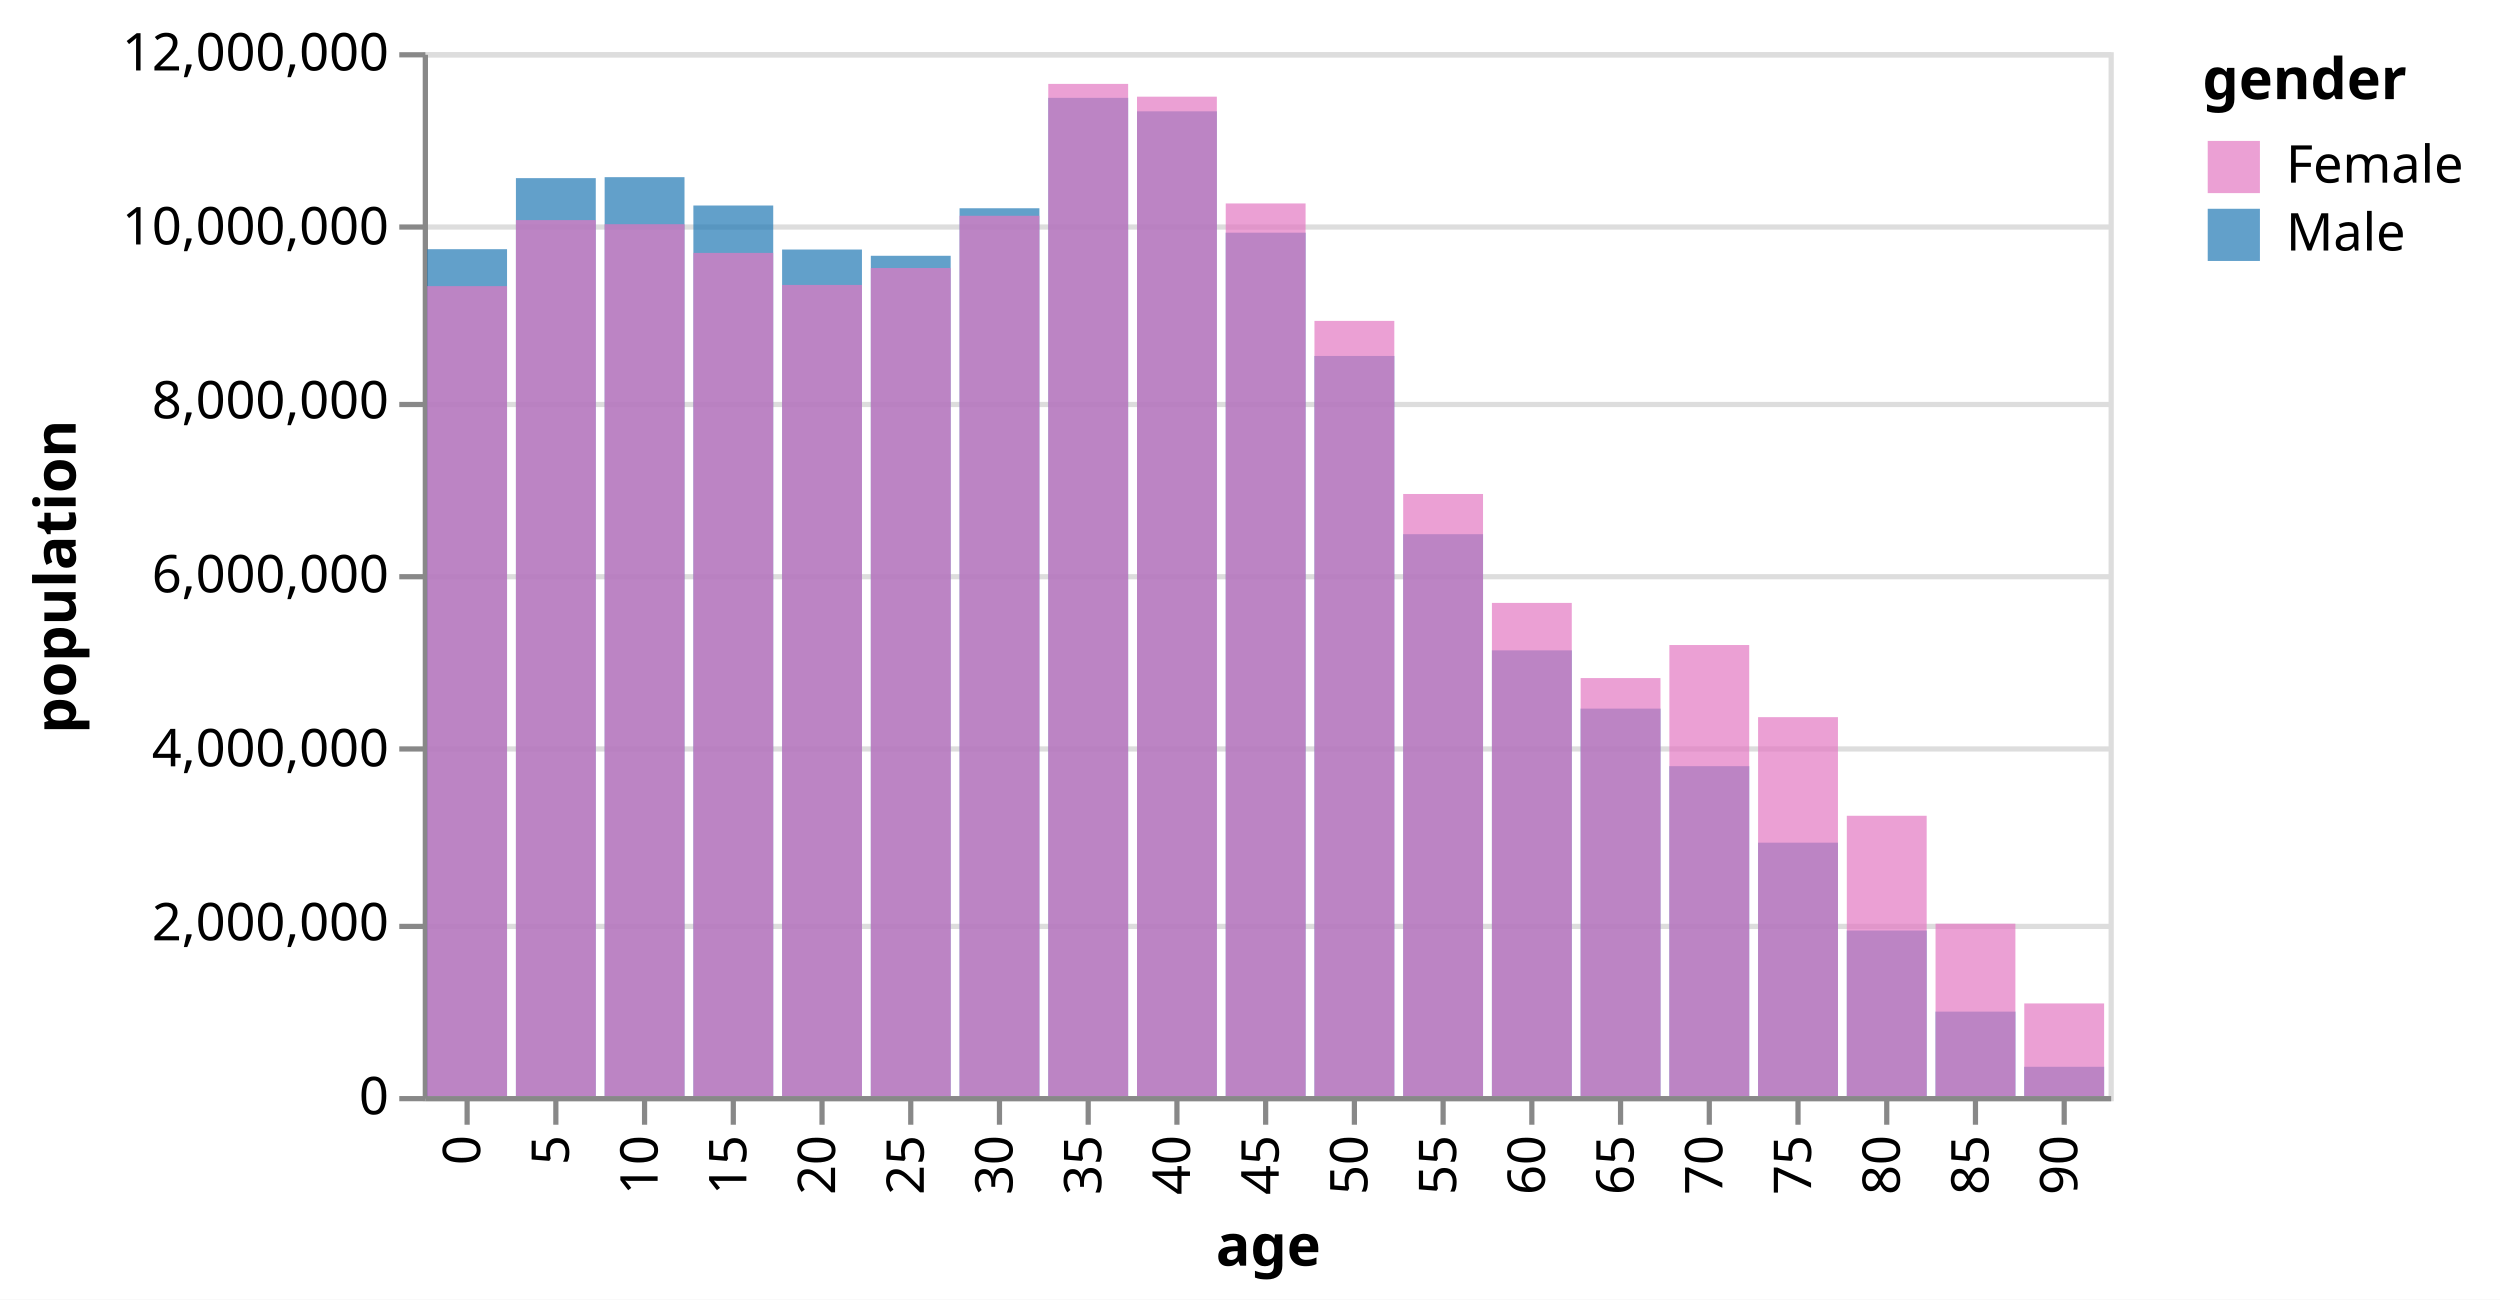
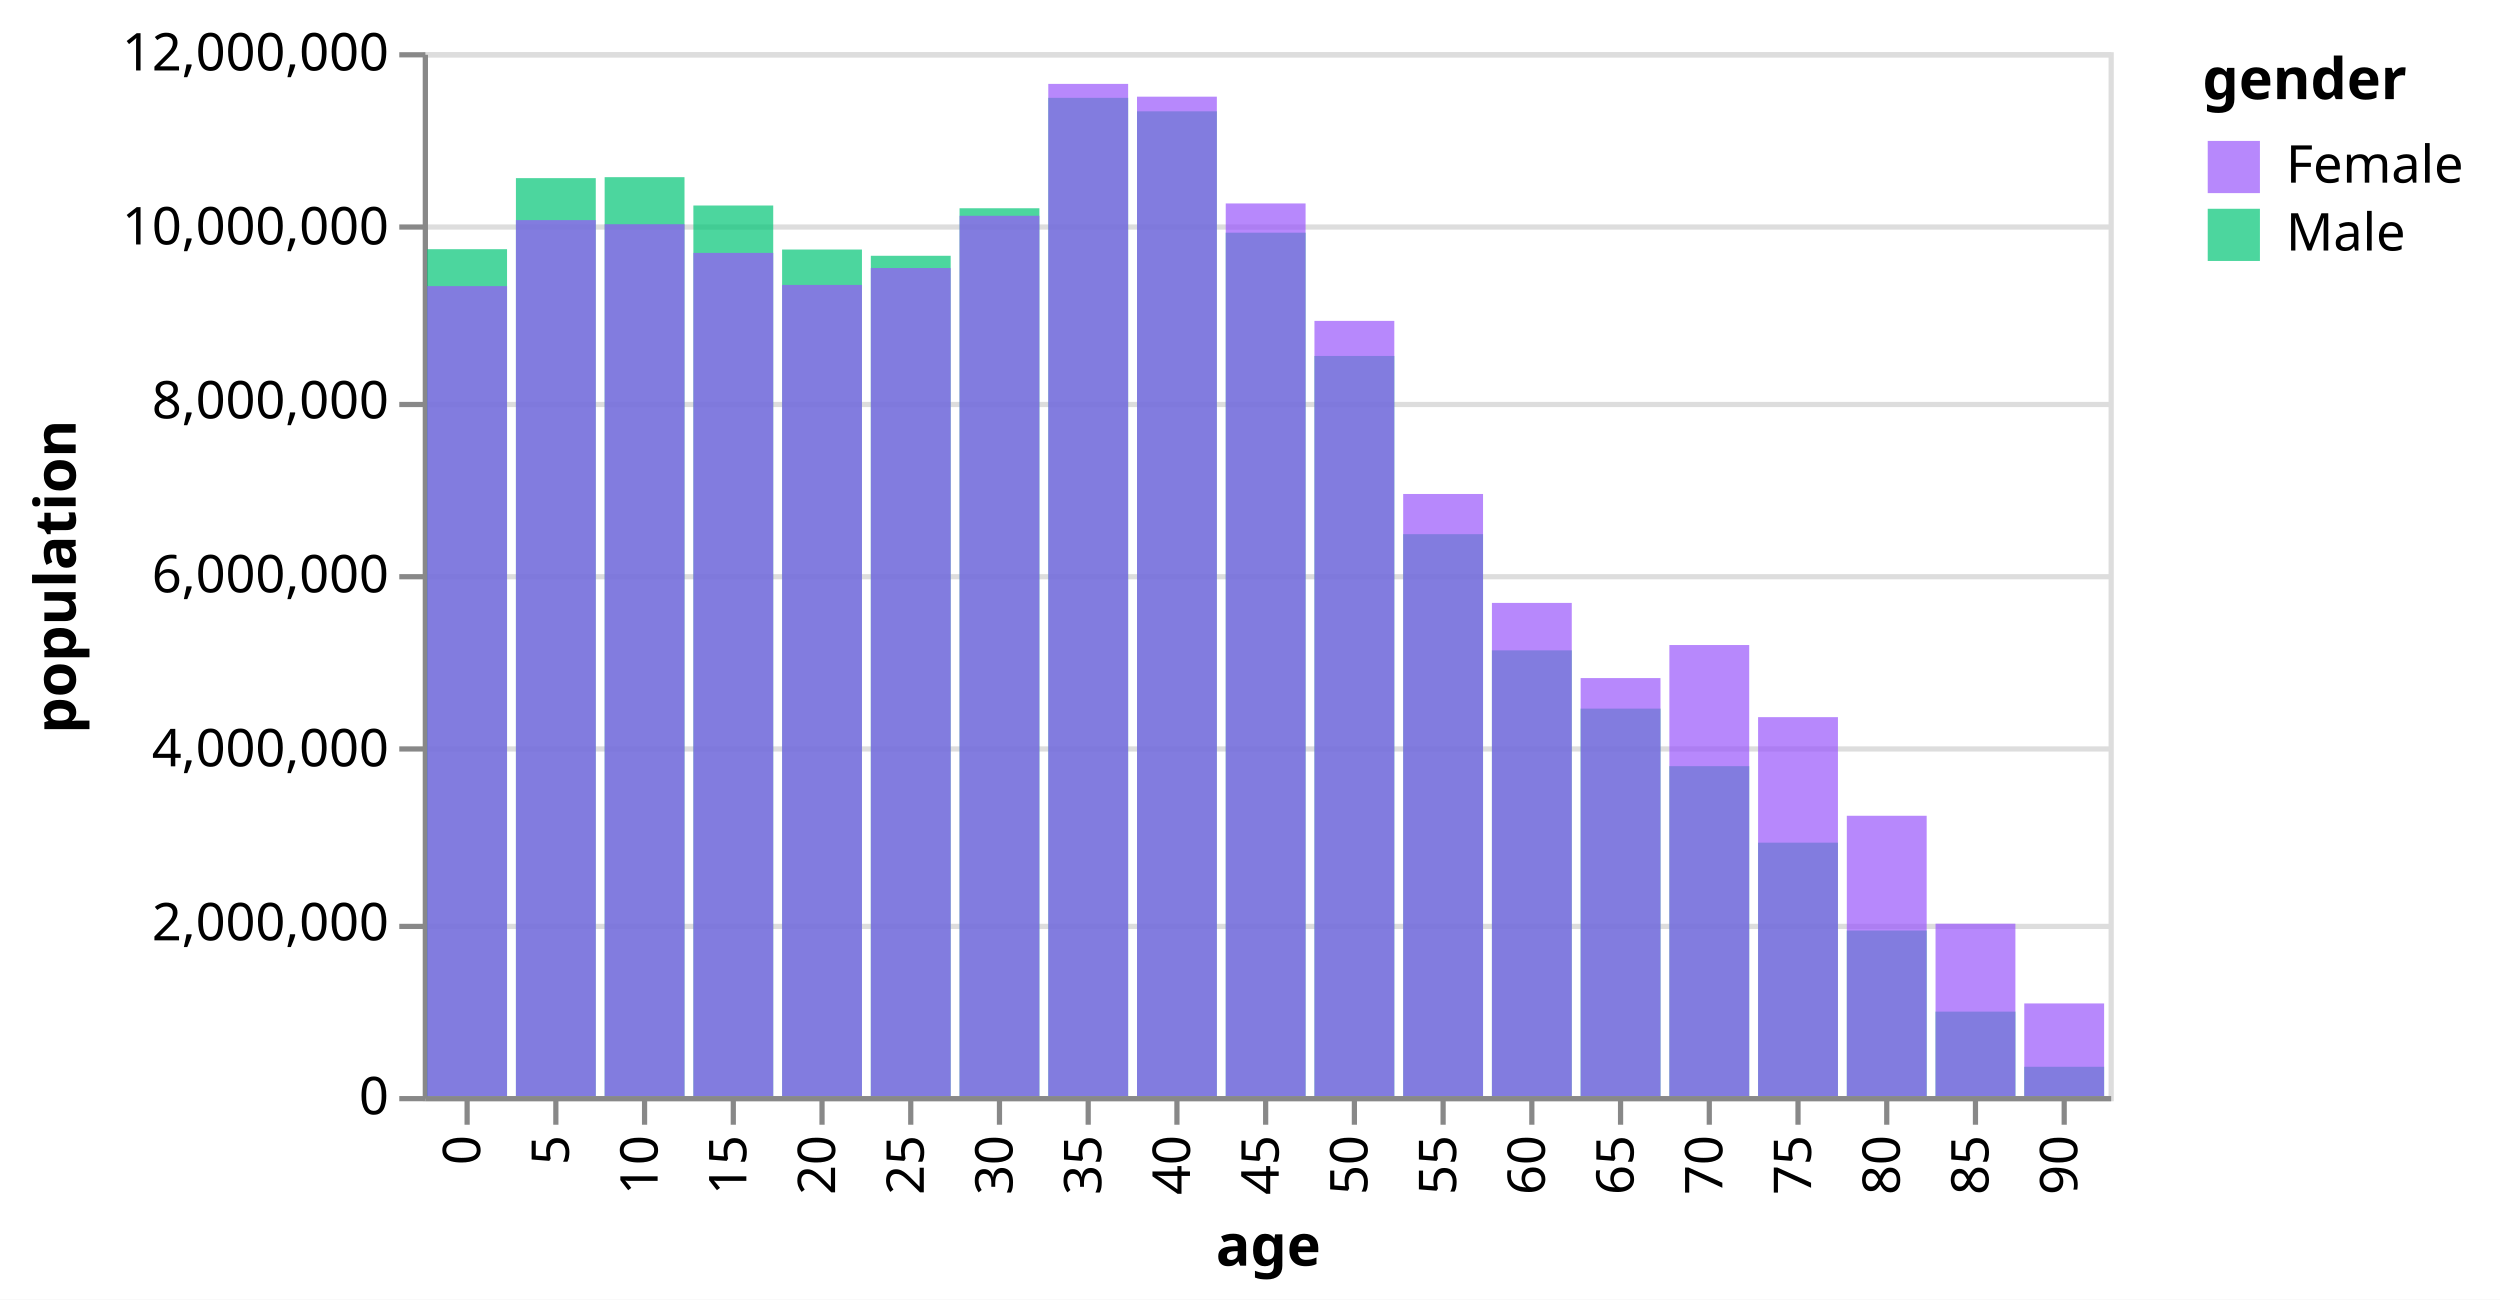
<svg xmlns="http://www.w3.org/2000/svg" class="marks" width="479" height="249" viewBox="0 0 479 249" version="1.1">
  <rect width="479" height="249" style="fill: white;" />
  <g transform="translate(81,10)">
    <g class="mark-group role-frame root">
      <g transform="translate(0,0)">
        <path class="background" d="M0.5,0.5h323v200h-323Z" style="fill: none; stroke: #ddd;" />
        <g>
          <g class="mark-group role-axis">
            <g transform="translate(0.5,0.5)">
              <path class="background" d="M0,0h0v0h0Z" style="pointer-events: none; fill: none;" />
              <g>
                <g class="mark-rule role-axis-grid" style="pointer-events: none;">
                  <line transform="translate(0,200)" x2="323" y2="0" style="fill: none; stroke: #ddd; stroke-width: 1; opacity: 1;" />
                  <line transform="translate(0,167)" x2="323" y2="0" style="fill: none; stroke: #ddd; stroke-width: 1; opacity: 1;" />
                  <line transform="translate(0,133)" x2="323" y2="0" style="fill: none; stroke: #ddd; stroke-width: 1; opacity: 1;" />
                  <line transform="translate(0,100)" x2="323" y2="0" style="fill: none; stroke: #ddd; stroke-width: 1; opacity: 1;" />
                  <line transform="translate(0,67)" x2="323" y2="0" style="fill: none; stroke: #ddd; stroke-width: 1; opacity: 1;" />
                  <line transform="translate(0,33)" x2="323" y2="0" style="fill: none; stroke: #ddd; stroke-width: 1; opacity: 1;" />
                  <line transform="translate(0,0)" x2="323" y2="0" style="fill: none; stroke: #ddd; stroke-width: 1; opacity: 1;" />
                </g>
              </g>
            </g>
          </g>
          <g class="mark-group role-axis">
            <g transform="translate(0.5,200.5)">
              <path class="background" d="M0,0h0v0h0Z" style="pointer-events: none; fill: none;" />
              <g>
                <g class="mark-rule role-axis-tick" style="pointer-events: none;">
                  <line transform="translate(8,0)" x2="0" y2="5" style="fill: none; stroke: #888; stroke-width: 1; opacity: 1;" />
                  <line transform="translate(25,0)" x2="0" y2="5" style="fill: none; stroke: #888; stroke-width: 1; opacity: 1;" />
                  <line transform="translate(42,0)" x2="0" y2="5" style="fill: none; stroke: #888; stroke-width: 1; opacity: 1;" />
                  <line transform="translate(59,0)" x2="0" y2="5" style="fill: none; stroke: #888; stroke-width: 1; opacity: 1;" />
                  <line transform="translate(76,0)" x2="0" y2="5" style="fill: none; stroke: #888; stroke-width: 1; opacity: 1;" />
                  <line transform="translate(93,0)" x2="0" y2="5" style="fill: none; stroke: #888; stroke-width: 1; opacity: 1;" />
                  <line transform="translate(110,0)" x2="0" y2="5" style="fill: none; stroke: #888; stroke-width: 1; opacity: 1;" />
                  <line transform="translate(127,0)" x2="0" y2="5" style="fill: none; stroke: #888; stroke-width: 1; opacity: 1;" />
                  <line transform="translate(144,0)" x2="0" y2="5" style="fill: none; stroke: #888; stroke-width: 1; opacity: 1;" />
                  <line transform="translate(161,0)" x2="0" y2="5" style="fill: none; stroke: #888; stroke-width: 1; opacity: 1;" />
                  <line transform="translate(178,0)" x2="0" y2="5" style="fill: none; stroke: #888; stroke-width: 1; opacity: 1;" />
                  <line transform="translate(195,0)" x2="0" y2="5" style="fill: none; stroke: #888; stroke-width: 1; opacity: 1;" />
                  <line transform="translate(212,0)" x2="0" y2="5" style="fill: none; stroke: #888; stroke-width: 1; opacity: 1;" />
                  <line transform="translate(229,0)" x2="0" y2="5" style="fill: none; stroke: #888; stroke-width: 1; opacity: 1;" />
                  <line transform="translate(246,0)" x2="0" y2="5" style="fill: none; stroke: #888; stroke-width: 1; opacity: 1;" />
                  <line transform="translate(263,0)" x2="0" y2="5" style="fill: none; stroke: #888; stroke-width: 1; opacity: 1;" />
                  <line transform="translate(280,0)" x2="0" y2="5" style="fill: none; stroke: #888; stroke-width: 1; opacity: 1;" />
                  <line transform="translate(297,0)" x2="0" y2="5" style="fill: none; stroke: #888; stroke-width: 1; opacity: 1;" />
                  <line transform="translate(314,0)" x2="0" y2="5" style="fill: none; stroke: #888; stroke-width: 1; opacity: 1;" />
                </g>
                <g class="mark-text role-axis-label" style="pointer-events: none;">
                  <text text-anchor="end" transform="translate(7.5,7) rotate(270) translate(0,3)" style="font-family: sans-serif; font-size: 10px; fill: #000; opacity: 1;">0</text>
                  <text text-anchor="end" transform="translate(24.5,7) rotate(270) translate(0,3)" style="font-family: sans-serif; font-size: 10px; fill: #000; opacity: 1;">5</text>
                  <text text-anchor="end" transform="translate(41.5,7) rotate(270) translate(0,3)" style="font-family: sans-serif; font-size: 10px; fill: #000; opacity: 1;">10</text>
                  <text text-anchor="end" transform="translate(58.5,7) rotate(270) translate(0,3)" style="font-family: sans-serif; font-size: 10px; fill: #000; opacity: 1;">15</text>
                  <text text-anchor="end" transform="translate(75.5,7) rotate(270) translate(0,3)" style="font-family: sans-serif; font-size: 10px; fill: #000; opacity: 1;">20</text>
                  <text text-anchor="end" transform="translate(92.5,7) rotate(270) translate(0,3)" style="font-family: sans-serif; font-size: 10px; fill: #000; opacity: 1;">25</text>
                  <text text-anchor="end" transform="translate(109.5,7) rotate(270) translate(0,3)" style="font-family: sans-serif; font-size: 10px; fill: #000; opacity: 1;">30</text>
                  <text text-anchor="end" transform="translate(126.5,7) rotate(270) translate(0,3)" style="font-family: sans-serif; font-size: 10px; fill: #000; opacity: 1;">35</text>
                  <text text-anchor="end" transform="translate(143.5,7) rotate(270) translate(0,3)" style="font-family: sans-serif; font-size: 10px; fill: #000; opacity: 1;">40</text>
                  <text text-anchor="end" transform="translate(160.5,7) rotate(270) translate(0,3)" style="font-family: sans-serif; font-size: 10px; fill: #000; opacity: 1;">45</text>
                  <text text-anchor="end" transform="translate(177.5,7) rotate(270) translate(0,3)" style="font-family: sans-serif; font-size: 10px; fill: #000; opacity: 1;">50</text>
                  <text text-anchor="end" transform="translate(194.5,7) rotate(270) translate(0,3)" style="font-family: sans-serif; font-size: 10px; fill: #000; opacity: 1;">55</text>
                  <text text-anchor="end" transform="translate(211.5,7) rotate(270) translate(0,3)" style="font-family: sans-serif; font-size: 10px; fill: #000; opacity: 1;">60</text>
                  <text text-anchor="end" transform="translate(228.5,7) rotate(270) translate(0,3)" style="font-family: sans-serif; font-size: 10px; fill: #000; opacity: 1;">65</text>
                  <text text-anchor="end" transform="translate(245.5,7) rotate(270) translate(0,3)" style="font-family: sans-serif; font-size: 10px; fill: #000; opacity: 1;">70</text>
                  <text text-anchor="end" transform="translate(262.5,7) rotate(270) translate(0,3)" style="font-family: sans-serif; font-size: 10px; fill: #000; opacity: 1;">75</text>
                  <text text-anchor="end" transform="translate(279.5,7) rotate(270) translate(0,3)" style="font-family: sans-serif; font-size: 10px; fill: #000; opacity: 1;">80</text>
                  <text text-anchor="end" transform="translate(296.5,7) rotate(270) translate(0,3)" style="font-family: sans-serif; font-size: 10px; fill: #000; opacity: 1;">85</text>
                  <text text-anchor="end" transform="translate(313.5,7) rotate(270) translate(0,3)" style="font-family: sans-serif; font-size: 10px; fill: #000; opacity: 1;">90</text>
                </g>
                <g class="mark-rule role-axis-domain" style="pointer-events: none;">
                  <line transform="translate(0,0)" x2="323" y2="0" style="fill: none; stroke: #888; stroke-width: 1; opacity: 1;" />
                </g>
                <g class="mark-text role-axis-title" style="pointer-events: none;">
                  <text text-anchor="middle" transform="translate(161.5,32)" style="font-family: sans-serif; font-size: 11px; font-weight: bold; fill: #000; opacity: 1;">age</text>
                </g>
              </g>
            </g>
          </g>
          <g class="mark-group role-axis">
            <g transform="translate(0.5,0.5)">
              <path class="background" d="M0,0h0v0h0Z" style="pointer-events: none; fill: none;" />
              <g>
                <g class="mark-rule role-axis-tick" style="pointer-events: none;">
                  <line transform="translate(0,200)" x2="-5" y2="0" style="fill: none; stroke: #888; stroke-width: 1; opacity: 1;" />
                  <line transform="translate(0,167)" x2="-5" y2="0" style="fill: none; stroke: #888; stroke-width: 1; opacity: 1;" />
                  <line transform="translate(0,133)" x2="-5" y2="0" style="fill: none; stroke: #888; stroke-width: 1; opacity: 1;" />
                  <line transform="translate(0,100)" x2="-5" y2="0" style="fill: none; stroke: #888; stroke-width: 1; opacity: 1;" />
                  <line transform="translate(0,67)" x2="-5" y2="0" style="fill: none; stroke: #888; stroke-width: 1; opacity: 1;" />
                  <line transform="translate(0,33)" x2="-5" y2="0" style="fill: none; stroke: #888; stroke-width: 1; opacity: 1;" />
                  <line transform="translate(0,0)" x2="-5" y2="0" style="fill: none; stroke: #888; stroke-width: 1; opacity: 1;" />
                </g>
                <g class="mark-text role-axis-label" style="pointer-events: none;">
                  <text text-anchor="end" transform="translate(-7,203)" style="font-family: sans-serif; font-size: 10px; fill: #000; opacity: 1;">0</text>
                  <text text-anchor="end" transform="translate(-7,169.6667)" style="font-family: sans-serif; font-size: 10px; fill: #000; opacity: 1;">2,000,000</text>
                  <text text-anchor="end" transform="translate(-7,136.3333)" style="font-family: sans-serif; font-size: 10px; fill: #000; opacity: 1;">4,000,000</text>
                  <text text-anchor="end" transform="translate(-7,103)" style="font-family: sans-serif; font-size: 10px; fill: #000; opacity: 1;">6,000,000</text>
                  <text text-anchor="end" transform="translate(-7,69.66667)" style="font-family: sans-serif; font-size: 10px; fill: #000; opacity: 1;">8,000,000</text>
                  <text text-anchor="end" transform="translate(-7,36.33333)" style="font-family: sans-serif; font-size: 10px; fill: #000; opacity: 1;">10,000,000</text>
                  <text text-anchor="end" transform="translate(-7,3)" style="font-family: sans-serif; font-size: 10px; fill: #000; opacity: 1;">12,000,000</text>
                </g>
                <g class="mark-rule role-axis-domain" style="pointer-events: none;">
                  <line transform="translate(0,200)" x2="0" y2="-200" style="fill: none; stroke: #888; stroke-width: 1; opacity: 1;" />
                </g>
                <g class="mark-text role-axis-title" style="pointer-events: none;">
                  <text text-anchor="middle" transform="translate(-65,100) rotate(-90) translate(0,-2)" style="font-family: sans-serif; font-size: 11px; font-weight: bold; fill: #000; opacity: 1;">population</text>
                </g>
              </g>
            </g>
          </g>
          <g class="mark-rect role-mark marks">
-             <path d="M0.85,37.744h15.3v162.256h-15.3Z" style="fill: #1f77b4; opacity: 0.7;" />
-             <path d="M0.85,44.821h15.3v155.179h-15.3Z" style="fill: #e377c2; opacity: 0.7;" />
-             <path d="M17.85,24.131h15.3v175.869h-15.3Z" style="fill: #1f77b4; opacity: 0.7;" />
-             <path d="M17.85,32.174h15.3v167.826h-15.3Z" style="fill: #e377c2; opacity: 0.7;" />
-             <path d="M34.85,23.946h15.3v176.054h-15.3Z" style="fill: #1f77b4; opacity: 0.7;" />
-             <path d="M34.85,32.958h15.3v167.042h-15.3Z" style="fill: #e377c2; opacity: 0.7;" />
-             <path d="M51.85,29.376h15.3v170.624h-15.3Z" style="fill: #1f77b4; opacity: 0.7;" />
-             <path d="M51.85,38.456h15.3v161.544h-15.3Z" style="fill: #e377c2; opacity: 0.7;" />
-             <path d="M68.85,37.811h15.3v162.189h-15.3Z" style="fill: #1f77b4; opacity: 0.7;" />
-             <path d="M68.85,44.596h15.3v155.404h-15.3Z" style="fill: #e377c2; opacity: 0.7;" />
-             <path d="M85.85,39.008h15.3v160.992h-15.3Z" style="fill: #1f77b4; opacity: 0.7;" />
-             <path d="M85.85,41.358h15.3v158.642h-15.3Z" style="fill: #e377c2; opacity: 0.7;" />
-             <path d="M102.85,29.902h15.3v170.098h-15.3Z" style="fill: #1f77b4; opacity: 0.7;" />
-             <path d="M102.85,31.345h15.3v168.655h-15.3Z" style="fill: #e377c2; opacity: 0.7;" />
-             <path d="M119.85,8.747h15.3v191.253h-15.3Z" style="fill: #1f77b4; opacity: 0.7;" />
-             <path d="M119.85,6.073h15.3v193.927h-15.3Z" style="fill: #e377c2; opacity: 0.7;" />
-             <path d="M136.85,11.329h15.3v188.671h-15.3Z" style="fill: #1f77b4; opacity: 0.7;" />
-             <path d="M136.85,8.524h15.3v191.476h-15.3Z" style="fill: #e377c2; opacity: 0.7;" />
-             <path d="M153.85,34.583h15.3v165.417h-15.3Z" style="fill: #1f77b4; opacity: 0.7;" />
-             <path d="M153.85,28.979h15.3v171.021h-15.3Z" style="fill: #e377c2; opacity: 0.7;" />
-             <path d="M170.85,58.201h15.3v141.799h-15.3Z" style="fill: #1f77b4; opacity: 0.7;" />
-             <path d="M170.85,51.481h15.3v148.519h-15.3Z" style="fill: #e377c2; opacity: 0.7;" />
-             <path d="M187.85,92.349h15.3v107.651h-15.3Z" style="fill: #1f77b4; opacity: 0.7;" />
-             <path d="M187.85,84.646h15.3v115.354h-15.3Z" style="fill: #e377c2; opacity: 0.7;" />
-             <path d="M204.85,114.61h15.3v85.39h-15.3Z" style="fill: #1f77b4; opacity: 0.7;" />
-             <path d="M204.85,105.517h15.3v94.483h-15.3Z" style="fill: #e377c2; opacity: 0.7;" />
-             <path d="M221.85,125.773h15.3v74.227h-15.3Z" style="fill: #1f77b4; opacity: 0.7;" />
-             <path d="M221.85,119.92h15.3v80.08h-15.3Z" style="fill: #e377c2; opacity: 0.7;" />
-             <path d="M238.85,136.798h15.3v63.202h-15.3Z" style="fill: #1f77b4; opacity: 0.7;" />
-             <path d="M238.85,113.586h15.3v86.414h-15.3Z" style="fill: #e377c2; opacity: 0.7;" />
-             <path d="M255.85,151.456h15.3v48.544h-15.3Z" style="fill: #1f77b4; opacity: 0.7;" />
-             <path d="M255.85,127.406h15.3v72.594h-15.3Z" style="fill: #e377c2; opacity: 0.7;" />
-             <path d="M272.85,168.289h15.3v31.711h-15.3Z" style="fill: #1f77b4; opacity: 0.7;" />
-             <path d="M272.85,146.302h15.3v53.698h-15.3Z" style="fill: #e377c2; opacity: 0.7;" />
-             <path d="M289.85,183.827h15.3v16.173h-15.3Z" style="fill: #1f77b4; opacity: 0.7;" />
-             <path d="M289.85,166.981h15.3v33.019h-15.3Z" style="fill: #e377c2; opacity: 0.7;" />
-             <path d="M306.85,194.395h15.3v5.605h-15.3Z" style="fill: #1f77b4; opacity: 0.7;" />
-             <path d="M306.85,182.257h15.3v17.743h-15.3Z" style="fill: #e377c2; opacity: 0.7;" />
+             <path d="M0.85,37.744h15.3v162.256h-15.3Z" style="fill: #00c475; opacity: 0.7;" />
+             <path d="M0.85,44.821h15.3v155.179h-15.3Z" style="fill: #9955fb; opacity: 0.7;" />
+             <path d="M17.85,24.131h15.3v175.869h-15.3Z" style="fill: #00c475; opacity: 0.7;" />
+             <path d="M17.85,32.174h15.3v167.826h-15.3Z" style="fill: #9955fb; opacity: 0.7;" />
+             <path d="M34.85,23.946h15.3v176.054h-15.3Z" style="fill: #00c475; opacity: 0.7;" />
+             <path d="M34.85,32.958h15.3v167.042h-15.3Z" style="fill: #9955fb; opacity: 0.7;" />
+             <path d="M51.85,29.376h15.3v170.624h-15.3Z" style="fill: #00c475; opacity: 0.7;" />
+             <path d="M51.85,38.456h15.3v161.544h-15.3Z" style="fill: #9955fb; opacity: 0.7;" />
+             <path d="M68.85,37.811h15.3v162.189h-15.3Z" style="fill: #00c475; opacity: 0.7;" />
+             <path d="M68.85,44.596h15.3v155.404h-15.3Z" style="fill: #9955fb; opacity: 0.7;" />
+             <path d="M85.85,39.008h15.3v160.992h-15.3Z" style="fill: #00c475; opacity: 0.7;" />
+             <path d="M85.85,41.358h15.3v158.642h-15.3Z" style="fill: #9955fb; opacity: 0.7;" />
+             <path d="M102.85,29.902h15.3v170.098h-15.3Z" style="fill: #00c475; opacity: 0.7;" />
+             <path d="M102.85,31.345h15.3v168.655h-15.3Z" style="fill: #9955fb; opacity: 0.7;" />
+             <path d="M119.85,8.747h15.3v191.253h-15.3Z" style="fill: #00c475; opacity: 0.7;" />
+             <path d="M119.85,6.073h15.3v193.927h-15.3Z" style="fill: #9955fb; opacity: 0.7;" />
+             <path d="M136.85,11.329h15.3v188.671h-15.3Z" style="fill: #00c475; opacity: 0.7;" />
+             <path d="M136.85,8.524h15.3v191.476h-15.3Z" style="fill: #9955fb; opacity: 0.7;" />
+             <path d="M153.85,34.583h15.3v165.417h-15.3Z" style="fill: #00c475; opacity: 0.7;" />
+             <path d="M153.85,28.979h15.3v171.021h-15.3Z" style="fill: #9955fb; opacity: 0.7;" />
+             <path d="M170.85,58.201h15.3v141.799h-15.3Z" style="fill: #00c475; opacity: 0.7;" />
+             <path d="M170.85,51.481h15.3v148.519h-15.3Z" style="fill: #9955fb; opacity: 0.7;" />
+             <path d="M187.85,92.349h15.3v107.651h-15.3Z" style="fill: #00c475; opacity: 0.7;" />
+             <path d="M187.85,84.646h15.3v115.354h-15.3Z" style="fill: #9955fb; opacity: 0.7;" />
+             <path d="M204.85,114.61h15.3v85.39h-15.3Z" style="fill: #00c475; opacity: 0.7;" />
+             <path d="M204.85,105.517h15.3v94.483h-15.3Z" style="fill: #9955fb; opacity: 0.7;" />
+             <path d="M221.85,125.773h15.3v74.227h-15.3Z" style="fill: #00c475; opacity: 0.7;" />
+             <path d="M221.85,119.92h15.3v80.08h-15.3Z" style="fill: #9955fb; opacity: 0.7;" />
+             <path d="M238.85,136.798h15.3v63.202h-15.3Z" style="fill: #00c475; opacity: 0.7;" />
+             <path d="M238.85,113.586h15.3v86.414h-15.3Z" style="fill: #9955fb; opacity: 0.7;" />
+             <path d="M255.85,151.456h15.3v48.544h-15.3Z" style="fill: #00c475; opacity: 0.7;" />
+             <path d="M255.85,127.406h15.3v72.594h-15.3Z" style="fill: #9955fb; opacity: 0.7;" />
+             <path d="M272.85,168.289h15.3v31.711h-15.3Z" style="fill: #00c475; opacity: 0.7;" />
+             <path d="M272.85,146.302h15.3v53.698h-15.3Z" style="fill: #9955fb; opacity: 0.7;" />
+             <path d="M289.85,183.827h15.3v16.173h-15.3Z" style="fill: #00c475; opacity: 0.7;" />
+             <path d="M289.85,166.981h15.3v33.019h-15.3Z" style="fill: #9955fb; opacity: 0.7;" />
+             <path d="M306.85,194.395h15.3v5.605h-15.3Z" style="fill: #00c475; opacity: 0.7;" />
+             <path d="M306.85,182.257h15.3v17.743h-15.3Z" style="fill: #9955fb; opacity: 0.7;" />
          </g>
          <g class="mark-group role-legend">
            <g transform="translate(341,0)">
              <path class="background" d="M0,0h52v40h-52Z" style="pointer-events: none; fill: none;" />
              <g>
                <g class="mark-group role-legend-entry">
                  <g transform="translate(0,16)">
                    <path class="background" d="M0,0h0v0h0Z" style="pointer-events: none; fill: none;" />
                    <g>
                      <g class="mark-group role-scope">
                        <g transform="translate(0,0)">
                          <path class="background" d="M0,0h52v11h-52Z" style="pointer-events: none; fill: none; opacity: 1;" />
                          <g>
                            <g class="mark-symbol role-legend-symbol" style="pointer-events: none;">
-                               <path transform="translate(6,6)" d="M-5,-5h10v10h-10Z" style="fill: #e377c2; stroke-width: 1.5; opacity: 0.7;" />
+                               <path transform="translate(6,6)" d="M-5,-5h10v10h-10Z" style="fill: #9955fb; stroke-width: 1.5; opacity: 0.7;" />
                            </g>
                            <g class="mark-text role-legend-label" style="pointer-events: none;">
                              <text text-anchor="start" transform="translate(16,9)" style="font-family: sans-serif; font-size: 10px; fill: #000; opacity: 1;">Female</text>
                            </g>
                          </g>
                        </g>
                        <g transform="translate(0,13)">
                          <path class="background" d="M0,0h52v11h-52Z" style="pointer-events: none; fill: none; opacity: 1;" />
                          <g>
                            <g class="mark-symbol role-legend-symbol" style="pointer-events: none;">
-                               <path transform="translate(6,6)" d="M-5,-5h10v10h-10Z" style="fill: #1f77b4; stroke-width: 1.5; opacity: 0.7;" />
+                               <path transform="translate(6,6)" d="M-5,-5h10v10h-10Z" style="fill: #00c475; stroke-width: 1.5; opacity: 0.7;" />
                            </g>
                            <g class="mark-text role-legend-label" style="pointer-events: none;">
                              <text text-anchor="start" transform="translate(16,9)" style="font-family: sans-serif; font-size: 10px; fill: #000; opacity: 1;">Male</text>
                            </g>
                          </g>
                        </g>
                      </g>
                    </g>
                  </g>
                </g>
                <g class="mark-text role-legend-title" style="pointer-events: none;">
                  <text text-anchor="start" transform="translate(0,9)" style="font-family: sans-serif; font-size: 11px; font-weight: bold; fill: #000; opacity: 1;">gender</text>
                </g>
              </g>
            </g>
          </g>
        </g>
      </g>
    </g>
  </g>
</svg>
